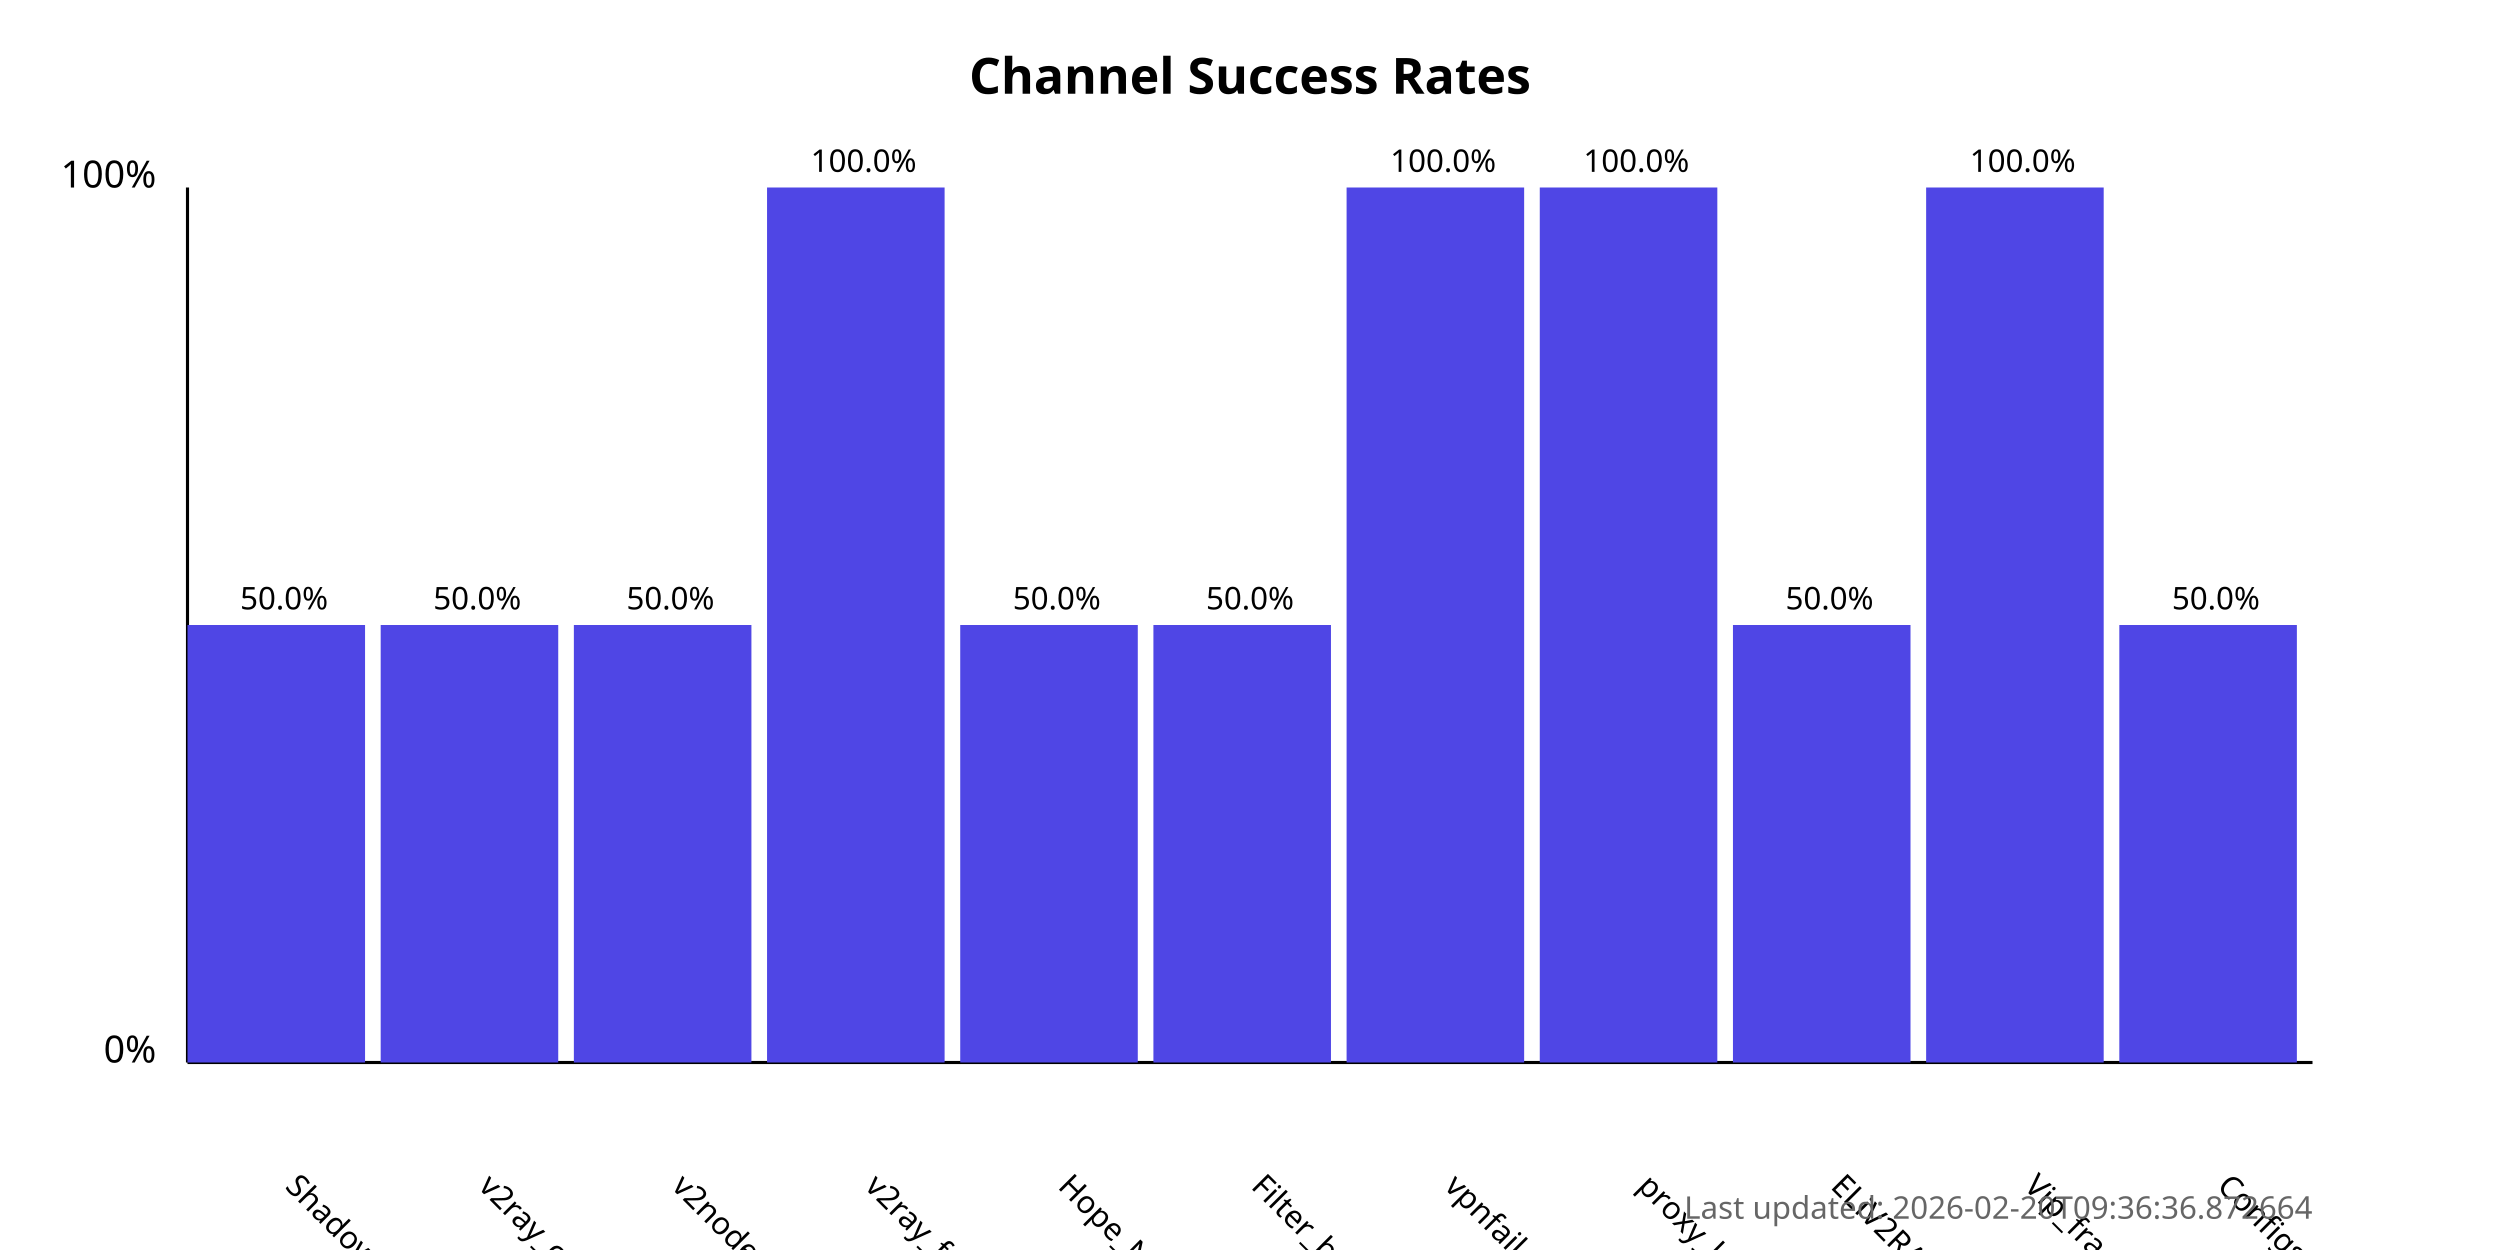
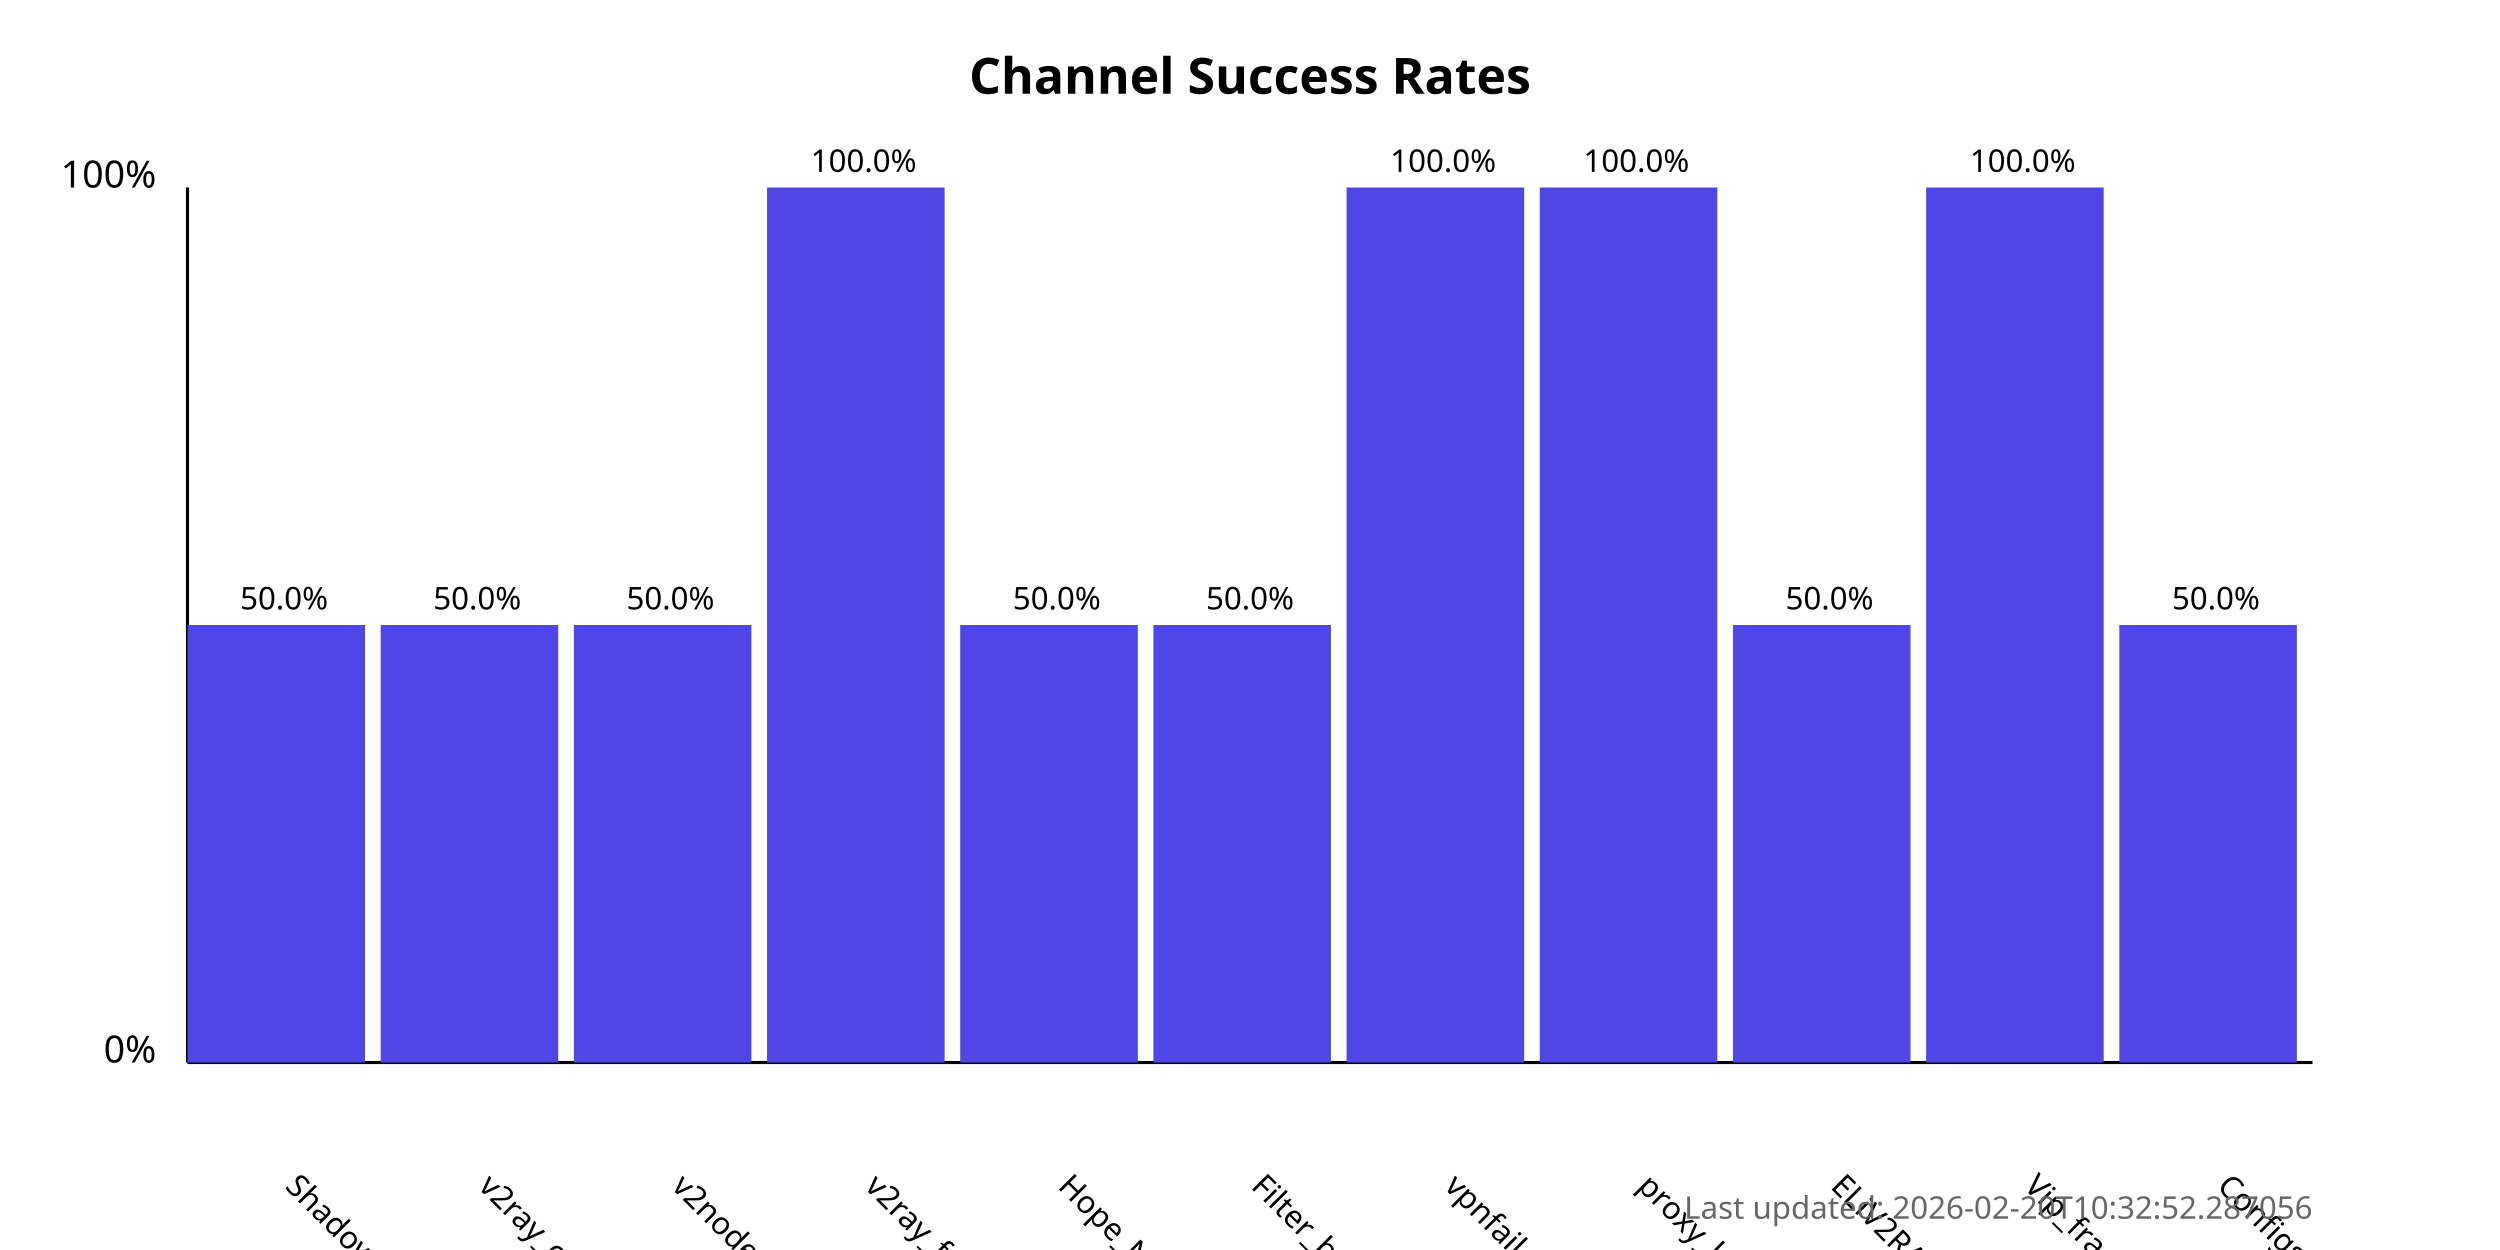
<svg xmlns="http://www.w3.org/2000/svg" width="800" height="400">
  <style>
            .chart-title { font: bold 16px sans-serif; }
            .axis-label { font: 12px sans-serif; }
            .tick-label { font: 10px sans-serif; }
            .bar { fill: #4f46e5; }
            .bar:hover { fill: #6366f1; }
            .timestamp { font: 10px sans-serif; fill: #666; }
        </style>
  <text x="400.0" y="30" text-anchor="middle" class="chart-title">
            Channel Success Rates
        </text>
  <line x1="60" y1="340" x2="60" y2="60" stroke="black" stroke-width="1" />
  <line x1="60" y1="340" x2="740" y2="340" stroke="black" stroke-width="1" />
  <text x="50" y="340" text-anchor="end" class="axis-label">0%</text>
  <text x="50" y="60" text-anchor="end" class="axis-label">100%</text>
  <g>
    <rect x="60" y="200.0" width="56.818" height="140.0" class="bar" />
    <text x="90.909" y="380" transform="rotate(45, 90.90909, 380)" text-anchor="start" class="tick-label">
                ShadowProxy66
            </text>
    <text x="90.909" y="195.0" text-anchor="middle" class="tick-label">
                50.0%
            </text>
  </g>
  <g>
    <rect x="121.818" y="200.0" width="56.818" height="140.0" class="bar" />
    <text x="152.727" y="380" transform="rotate(45, 152.7273, 380)" text-anchor="start" class="tick-label">
                v2ray_configs_pool
            </text>
    <text x="152.727" y="195.0" text-anchor="middle" class="tick-label">
                50.0%
            </text>
  </g>
  <g>
    <rect x="183.636" y="200.0" width="56.818" height="140.0" class="bar" />
    <text x="214.545" y="380" transform="rotate(45, 214.5455, 380)" text-anchor="start" class="tick-label">
                v2nodes
            </text>
    <text x="214.545" y="195.0" text-anchor="middle" class="tick-label">
                50.0%
            </text>
  </g>
  <g>
    <rect x="245.455" y="60.0" width="56.818" height="280.0" class="bar" />
    <text x="276.364" y="380" transform="rotate(45, 276.3636, 380)" text-anchor="start" class="tick-label">
                v2ray_free_conf
            </text>
    <text x="276.364" y="55.0" text-anchor="middle" class="tick-label">
                100.0%
            </text>
  </g>
  <g>
    <rect x="307.273" y="200.0" width="56.818" height="140.0" class="bar" />
    <text x="338.182" y="380" transform="rotate(45, 338.1818, 380)" text-anchor="start" class="tick-label">
                Hope_Net
            </text>
    <text x="338.182" y="195.0" text-anchor="middle" class="tick-label">
                50.0%
            </text>
  </g>
  <g>
    <rect x="369.091" y="200.0" width="56.818" height="140.0" class="bar" />
    <text x="400.0" y="380" transform="rotate(45, 400.0, 380)" text-anchor="start" class="tick-label">
                Filter_breaker
            </text>
    <text x="400.0" y="195.0" text-anchor="middle" class="tick-label">
                50.0%
            </text>
  </g>
  <g>
    <rect x="430.909" y="60.0" width="56.818" height="280.0" class="bar" />
    <text x="461.818" y="380" transform="rotate(45, 461.8182, 380)" text-anchor="start" class="tick-label">
                vpnfail_vless
            </text>
    <text x="461.818" y="55.0" text-anchor="middle" class="tick-label">
                100.0%
            </text>
  </g>
  <g>
    <rect x="492.727" y="60.0" width="56.818" height="280.0" class="bar" />
    <text x="523.636" y="380" transform="rotate(45, 523.6364, 380)" text-anchor="start" class="tick-label">
                proxy_kafee
            </text>
    <text x="523.636" y="55.0" text-anchor="middle" class="tick-label">
                100.0%
            </text>
  </g>
  <g>
    <rect x="554.545" y="200.0" width="56.818" height="140.0" class="bar" />
    <text x="585.455" y="380" transform="rotate(45, 585.4545, 380)" text-anchor="start" class="tick-label">
                ELiV2RAY
            </text>
    <text x="585.455" y="195.0" text-anchor="middle" class="tick-label">
                50.0%
            </text>
  </g>
  <g>
    <rect x="616.364" y="60.0" width="56.818" height="280.0" class="bar" />
    <text x="647.273" y="380" transform="rotate(45, 647.2727, 380)" text-anchor="start" class="tick-label">
                Vip_fragment_v2ray
            </text>
    <text x="647.273" y="55.0" text-anchor="middle" class="tick-label">
                100.0%
            </text>
  </g>
  <g>
    <rect x="678.182" y="200.0" width="56.818" height="140.0" class="bar" />
    <text x="709.091" y="380" transform="rotate(45, 709.0909, 380)" text-anchor="start" class="tick-label">
                ConfigsHubPlus
            </text>
    <text x="709.091" y="195.0" text-anchor="middle" class="tick-label">
                50.0%
            </text>
  </g>
  <text x="740" y="390" text-anchor="end" class="timestamp">
-             Last updated: 2026-02-20T09:36:36.872664
+             Last updated: 2026-02-20T10:32:52.287056
        </text>
</svg>
